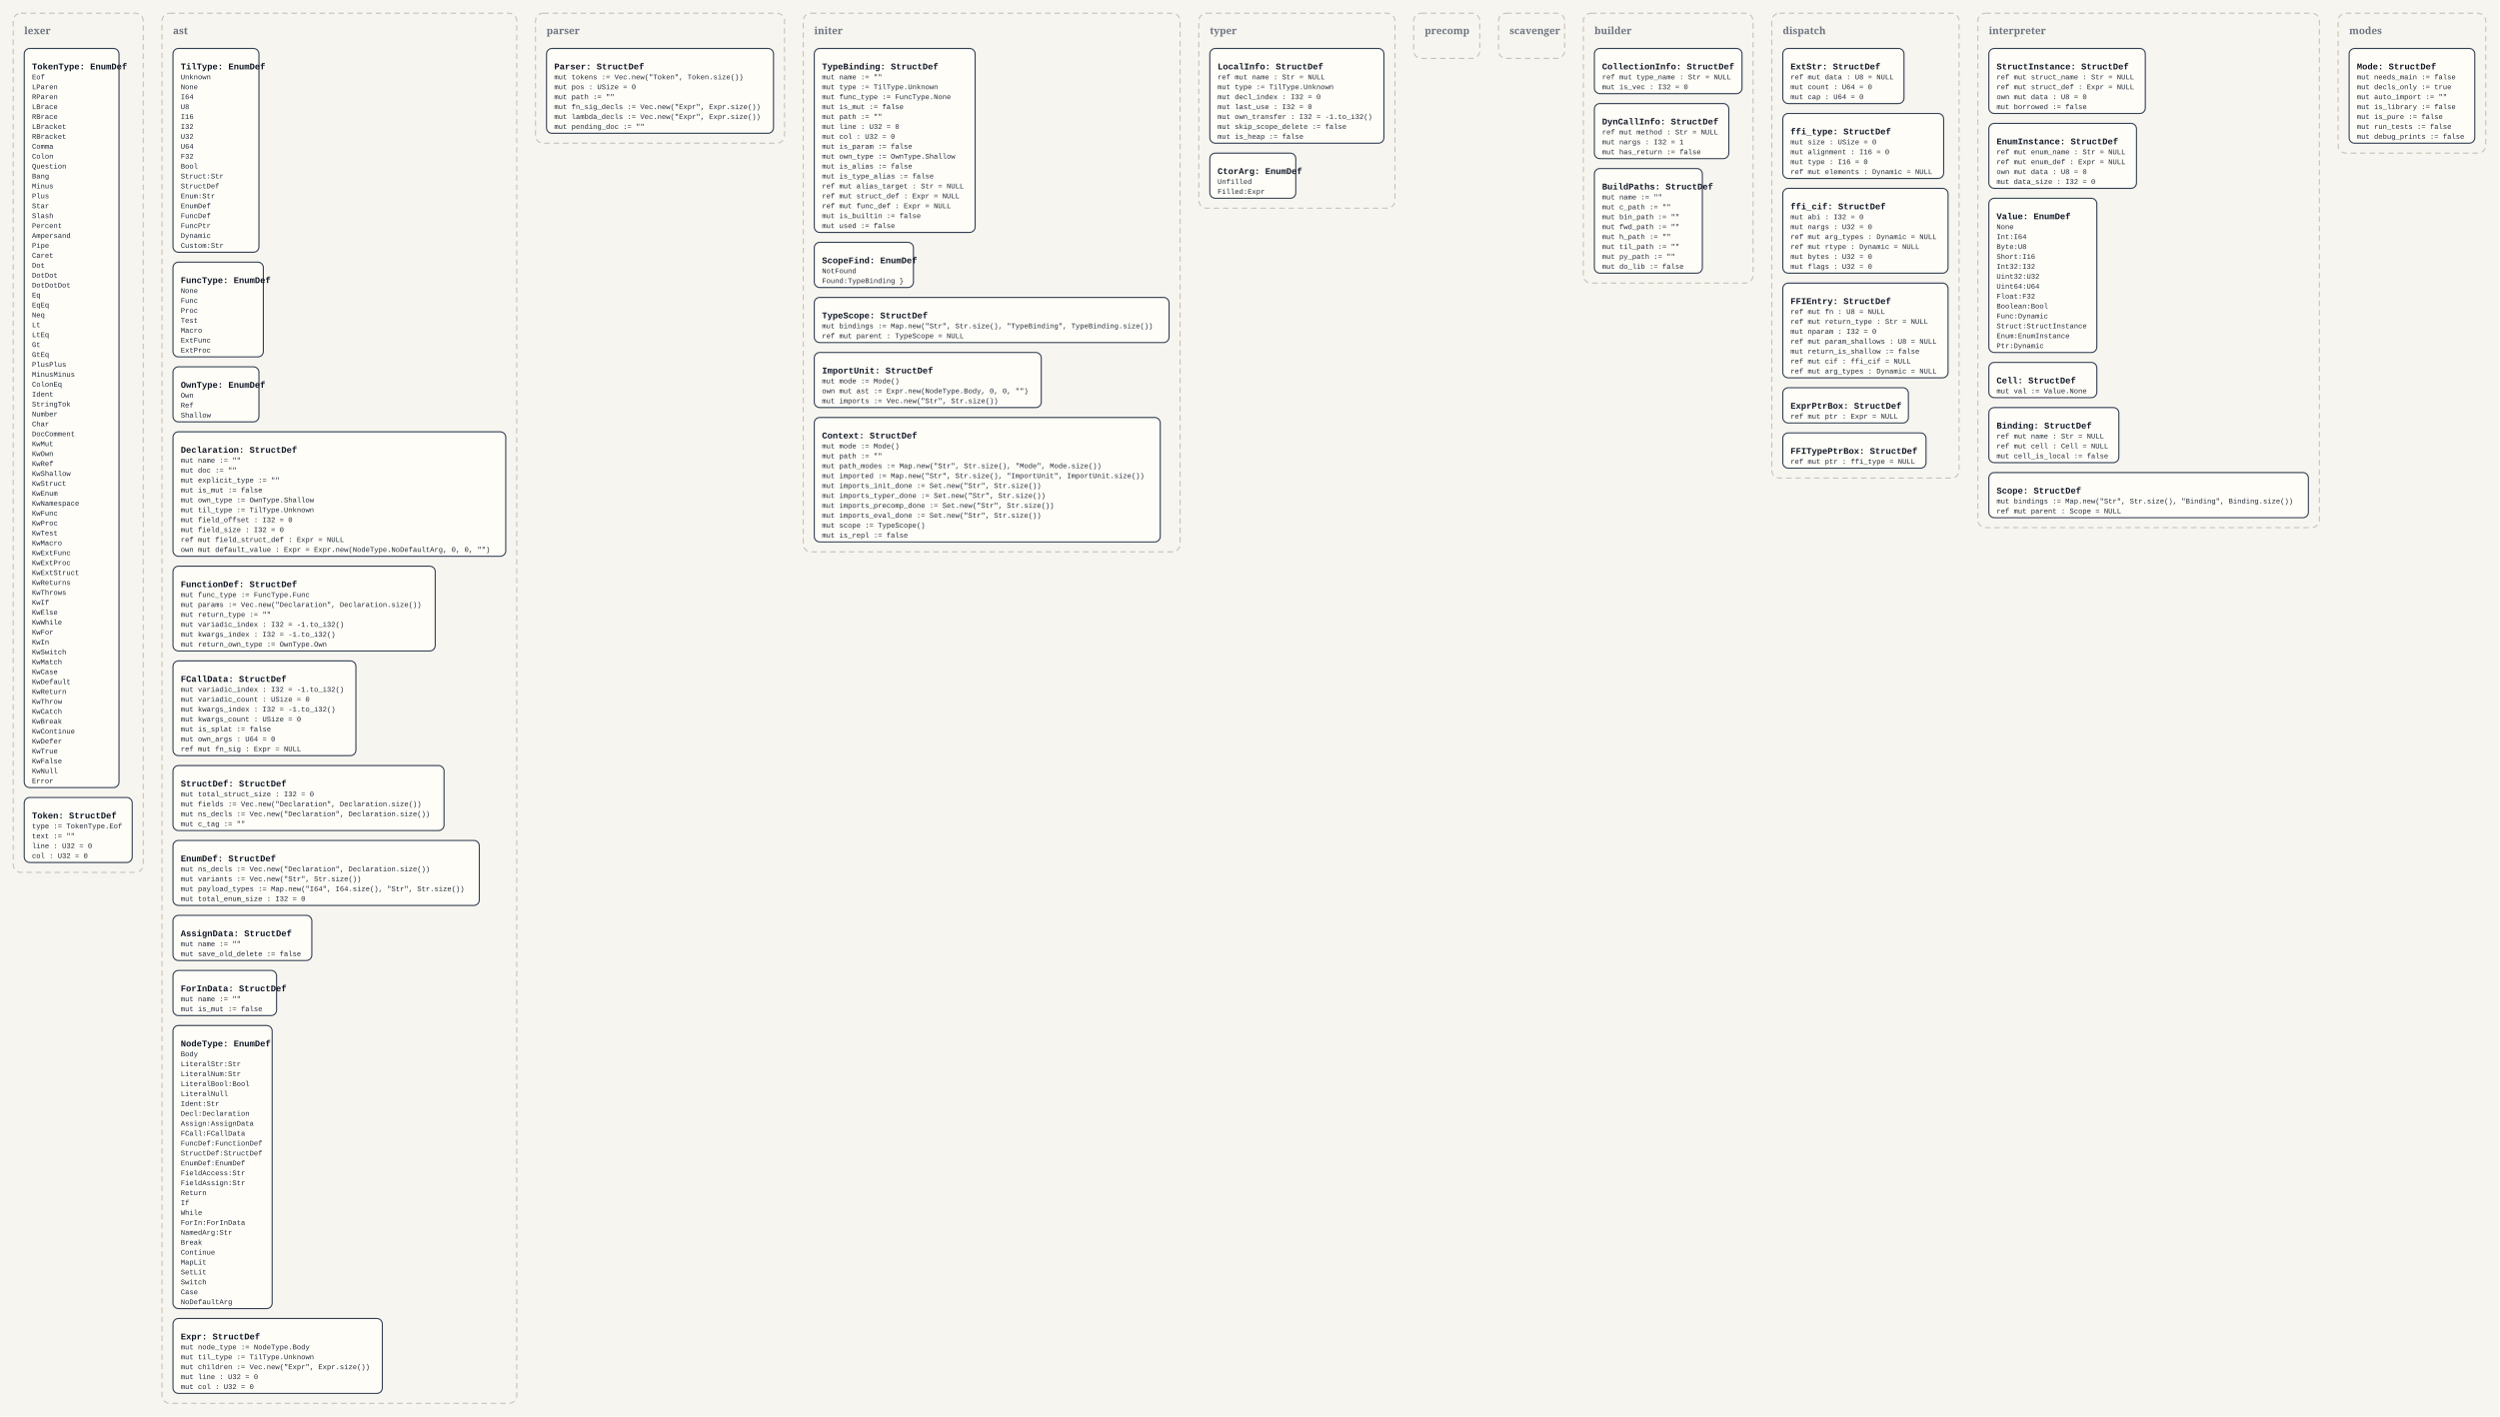
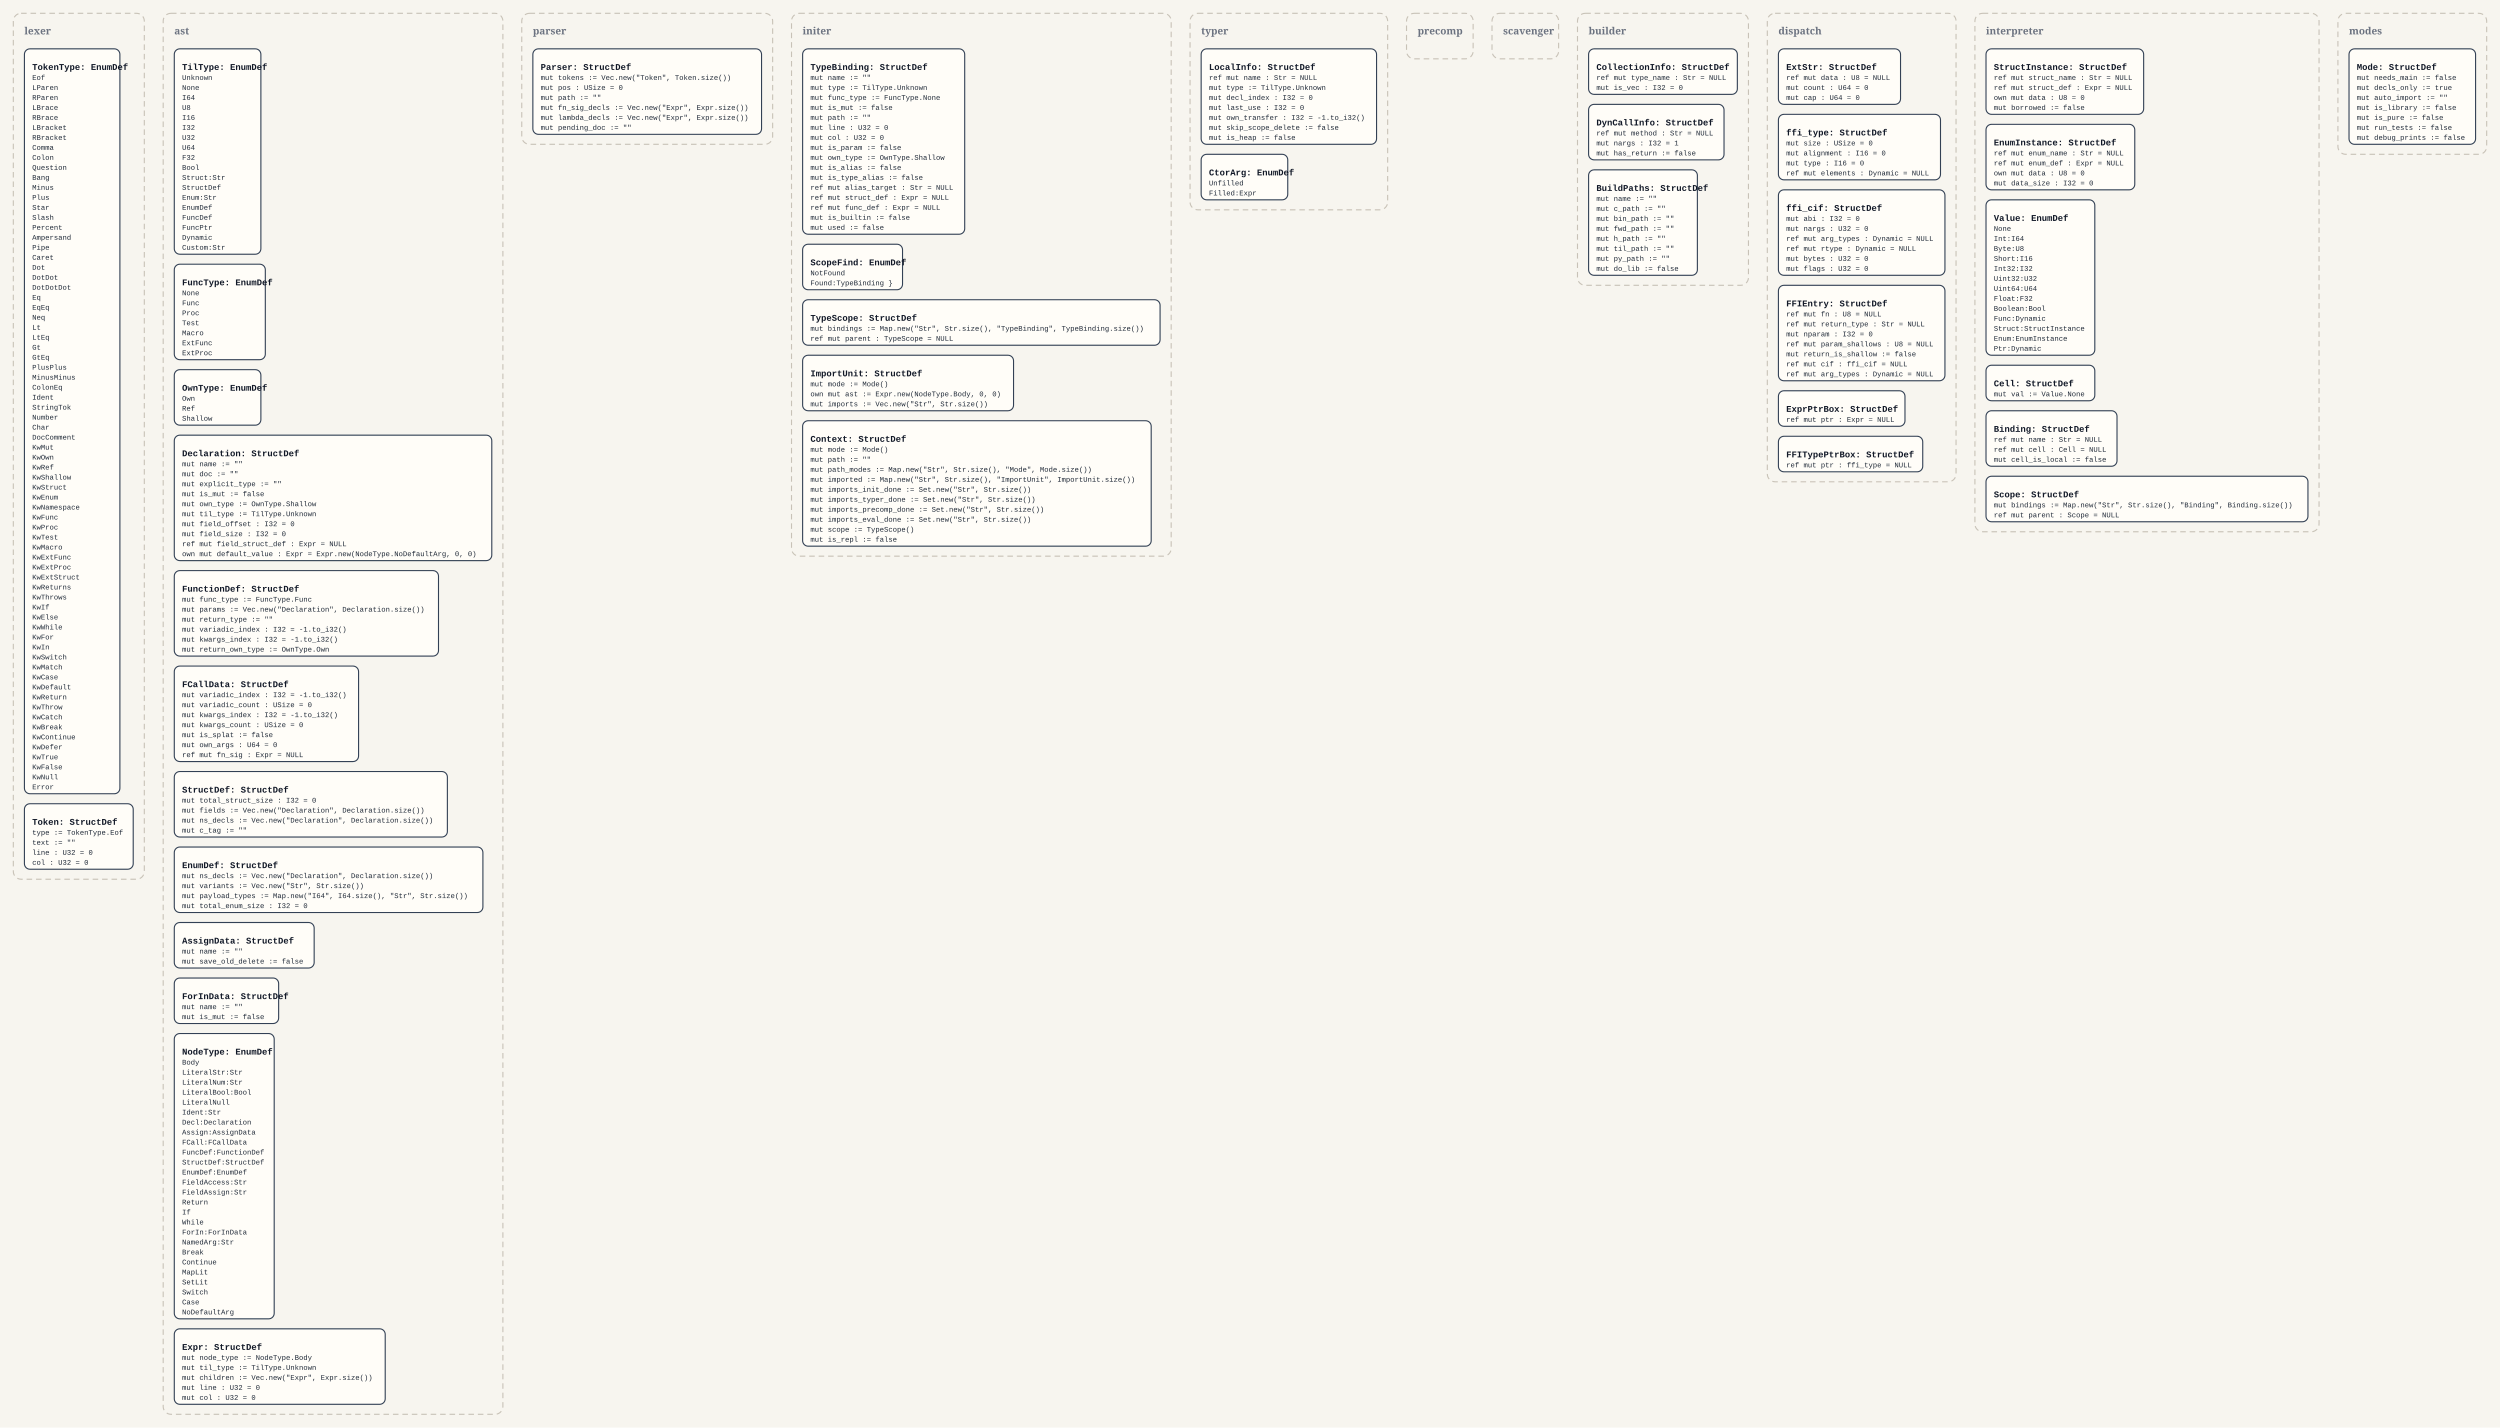
- <svg xmlns="http://www.w3.org/2000/svg" width="4536" height="2572" viewBox="0 0 4536 2572">
+ <svg xmlns="http://www.w3.org/2000/svg" width="4504" height="2572" viewBox="0 0 4504 2572">
  <defs>
    <style>
      .bg { fill: #f7f5ef; }
      .panel { fill: none; stroke: #c8c2b7; stroke-width: 2; stroke-dasharray: 10 7; }
      .panel-label { font: 700 18px Georgia, serif; fill: #6b7280; }
      .box { fill: #fffdf8; stroke: #334155; stroke-width: 2; }
      .title { font: 700 16px 'Courier New', monospace; fill: #111827; }
      .line { font: 13px 'Courier New', monospace; fill: #1f2937; }
    </style>
  </defs>
-   <rect class="bg" x="0" y="0" width="4536" height="2572" />
+   <rect class="bg" x="0" y="0" width="4504" height="2572" />
  <rect x="24" y="24" width="236" height="1560" rx="14" ry="14" class="panel" />
  <text x="44" y="62" class="panel-label">lexer</text>
  <rect x="44" y="88" width="172" height="1342" rx="10" ry="10" class="box" />
  <text x="58" y="126" class="title">TokenType: EnumDef</text>
  <text x="58" y="144" class="line">Eof</text>
  <text x="58" y="162" class="line">LParen</text>
  <text x="58" y="180" class="line">RParen</text>
  <text x="58" y="198" class="line">LBrace</text>
  <text x="58" y="216" class="line">RBrace</text>
  <text x="58" y="234" class="line">LBracket</text>
  <text x="58" y="252" class="line">RBracket</text>
  <text x="58" y="270" class="line">Comma</text>
  <text x="58" y="288" class="line">Colon</text>
  <text x="58" y="306" class="line">Question</text>
  <text x="58" y="324" class="line">Bang</text>
  <text x="58" y="342" class="line">Minus</text>
  <text x="58" y="360" class="line">Plus</text>
  <text x="58" y="378" class="line">Star</text>
  <text x="58" y="396" class="line">Slash</text>
  <text x="58" y="414" class="line">Percent</text>
  <text x="58" y="432" class="line">Ampersand</text>
  <text x="58" y="450" class="line">Pipe</text>
  <text x="58" y="468" class="line">Caret</text>
  <text x="58" y="486" class="line">Dot</text>
  <text x="58" y="504" class="line">DotDot</text>
  <text x="58" y="522" class="line">DotDotDot</text>
  <text x="58" y="540" class="line">Eq</text>
  <text x="58" y="558" class="line">EqEq</text>
  <text x="58" y="576" class="line">Neq</text>
  <text x="58" y="594" class="line">Lt</text>
  <text x="58" y="612" class="line">LtEq</text>
  <text x="58" y="630" class="line">Gt</text>
  <text x="58" y="648" class="line">GtEq</text>
  <text x="58" y="666" class="line">PlusPlus</text>
  <text x="58" y="684" class="line">MinusMinus</text>
  <text x="58" y="702" class="line">ColonEq</text>
  <text x="58" y="720" class="line">Ident</text>
  <text x="58" y="738" class="line">StringTok</text>
  <text x="58" y="756" class="line">Number</text>
  <text x="58" y="774" class="line">Char</text>
  <text x="58" y="792" class="line">DocComment</text>
  <text x="58" y="810" class="line">KwMut</text>
  <text x="58" y="828" class="line">KwOwn</text>
  <text x="58" y="846" class="line">KwRef</text>
  <text x="58" y="864" class="line">KwShallow</text>
  <text x="58" y="882" class="line">KwStruct</text>
  <text x="58" y="900" class="line">KwEnum</text>
  <text x="58" y="918" class="line">KwNamespace</text>
  <text x="58" y="936" class="line">KwFunc</text>
  <text x="58" y="954" class="line">KwProc</text>
  <text x="58" y="972" class="line">KwTest</text>
  <text x="58" y="990" class="line">KwMacro</text>
  <text x="58" y="1008" class="line">KwExtFunc</text>
  <text x="58" y="1026" class="line">KwExtProc</text>
  <text x="58" y="1044" class="line">KwExtStruct</text>
  <text x="58" y="1062" class="line">KwReturns</text>
  <text x="58" y="1080" class="line">KwThrows</text>
  <text x="58" y="1098" class="line">KwIf</text>
  <text x="58" y="1116" class="line">KwElse</text>
  <text x="58" y="1134" class="line">KwWhile</text>
  <text x="58" y="1152" class="line">KwFor</text>
  <text x="58" y="1170" class="line">KwIn</text>
  <text x="58" y="1188" class="line">KwSwitch</text>
  <text x="58" y="1206" class="line">KwMatch</text>
  <text x="58" y="1224" class="line">KwCase</text>
  <text x="58" y="1242" class="line">KwDefault</text>
  <text x="58" y="1260" class="line">KwReturn</text>
  <text x="58" y="1278" class="line">KwThrow</text>
  <text x="58" y="1296" class="line">KwCatch</text>
  <text x="58" y="1314" class="line">KwBreak</text>
  <text x="58" y="1332" class="line">KwContinue</text>
  <text x="58" y="1350" class="line">KwDefer</text>
  <text x="58" y="1368" class="line">KwTrue</text>
  <text x="58" y="1386" class="line">KwFalse</text>
  <text x="58" y="1404" class="line">KwNull</text>
  <text x="58" y="1422" class="line">Error</text>
  <rect x="44" y="1448" width="196" height="118" rx="10" ry="10" class="box" />
  <text x="58" y="1486" class="title">Token: StructDef</text>
  <text x="58" y="1504" class="line">type := TokenType.Eof</text>
  <text x="58" y="1522" class="line">text := ""</text>
  <text x="58" y="1540" class="line">line : U32 = 0</text>
  <text x="58" y="1558" class="line">col : U32 = 0</text>
-   <rect x="294" y="24" width="644" height="2524" rx="14" ry="14" class="panel" />
+   <rect x="294" y="24" width="612" height="2524" rx="14" ry="14" class="panel" />
  <text x="314" y="62" class="panel-label">ast</text>
  <rect x="314" y="88" width="156" height="370" rx="10" ry="10" class="box" />
  <text x="328" y="126" class="title">TilType: EnumDef</text>
  <text x="328" y="144" class="line">Unknown</text>
  <text x="328" y="162" class="line">None</text>
  <text x="328" y="180" class="line">I64</text>
  <text x="328" y="198" class="line">U8</text>
  <text x="328" y="216" class="line">I16</text>
  <text x="328" y="234" class="line">I32</text>
  <text x="328" y="252" class="line">U32</text>
  <text x="328" y="270" class="line">U64</text>
  <text x="328" y="288" class="line">F32</text>
  <text x="328" y="306" class="line">Bool</text>
  <text x="328" y="324" class="line">Struct:Str</text>
  <text x="328" y="342" class="line">StructDef</text>
  <text x="328" y="360" class="line">Enum:Str</text>
  <text x="328" y="378" class="line">EnumDef</text>
  <text x="328" y="396" class="line">FuncDef</text>
  <text x="328" y="414" class="line">FuncPtr</text>
  <text x="328" y="432" class="line">Dynamic</text>
  <text x="328" y="450" class="line">Custom:Str</text>
  <rect x="314" y="476" width="164" height="172" rx="10" ry="10" class="box" />
  <text x="328" y="514" class="title">FuncType: EnumDef</text>
  <text x="328" y="532" class="line">None</text>
  <text x="328" y="550" class="line">Func</text>
  <text x="328" y="568" class="line">Proc</text>
  <text x="328" y="586" class="line">Test</text>
  <text x="328" y="604" class="line">Macro</text>
  <text x="328" y="622" class="line">ExtFunc</text>
  <text x="328" y="640" class="line">ExtProc</text>
  <rect x="314" y="666" width="156" height="100" rx="10" ry="10" class="box" />
  <text x="328" y="704" class="title">OwnType: EnumDef</text>
  <text x="328" y="722" class="line">Own</text>
  <text x="328" y="740" class="line">Ref</text>
  <text x="328" y="758" class="line">Shallow</text>
-   <rect x="314" y="784" width="604" height="226" rx="10" ry="10" class="box" />
+   <rect x="314" y="784" width="572" height="226" rx="10" ry="10" class="box" />
  <text x="328" y="822" class="title">Declaration: StructDef</text>
  <text x="328" y="840" class="line">mut name := ""</text>
  <text x="328" y="858" class="line">mut doc := ""</text>
  <text x="328" y="876" class="line">mut explicit_type := ""</text>
  <text x="328" y="894" class="line">mut is_mut := false</text>
  <text x="328" y="912" class="line">mut own_type := OwnType.Shallow</text>
  <text x="328" y="930" class="line">mut til_type := TilType.Unknown</text>
  <text x="328" y="948" class="line">mut field_offset : I32 = 0</text>
  <text x="328" y="966" class="line">mut field_size : I32 = 0</text>
  <text x="328" y="984" class="line">ref mut field_struct_def : Expr = NULL</text>
-   <text x="328" y="1002" class="line">own mut default_value : Expr = Expr.new(NodeType.NoDefaultArg, 0, 0, "")</text>
+   <text x="328" y="1002" class="line">own mut default_value : Expr = Expr.new(NodeType.NoDefaultArg, 0, 0)</text>
  <rect x="314" y="1028" width="476" height="154" rx="10" ry="10" class="box" />
  <text x="328" y="1066" class="title">FunctionDef: StructDef</text>
  <text x="328" y="1084" class="line">mut func_type := FuncType.Func</text>
  <text x="328" y="1102" class="line">mut params := Vec.new("Declaration", Declaration.size())</text>
  <text x="328" y="1120" class="line">mut return_type := ""</text>
  <text x="328" y="1138" class="line">mut variadic_index : I32 = -1.to_i32()</text>
  <text x="328" y="1156" class="line">mut kwargs_index : I32 = -1.to_i32()</text>
  <text x="328" y="1174" class="line">mut return_own_type := OwnType.Own</text>
  <rect x="314" y="1200" width="332" height="172" rx="10" ry="10" class="box" />
  <text x="328" y="1238" class="title">FCallData: StructDef</text>
  <text x="328" y="1256" class="line">mut variadic_index : I32 = -1.to_i32()</text>
  <text x="328" y="1274" class="line">mut variadic_count : USize = 0</text>
  <text x="328" y="1292" class="line">mut kwargs_index : I32 = -1.to_i32()</text>
  <text x="328" y="1310" class="line">mut kwargs_count : USize = 0</text>
  <text x="328" y="1328" class="line">mut is_splat := false</text>
  <text x="328" y="1346" class="line">mut own_args : U64 = 0</text>
  <text x="328" y="1364" class="line">ref mut fn_sig : Expr = NULL</text>
  <rect x="314" y="1390" width="492" height="118" rx="10" ry="10" class="box" />
  <text x="328" y="1428" class="title">StructDef: StructDef</text>
  <text x="328" y="1446" class="line">mut total_struct_size : I32 = 0</text>
  <text x="328" y="1464" class="line">mut fields := Vec.new("Declaration", Declaration.size())</text>
  <text x="328" y="1482" class="line">mut ns_decls := Vec.new("Declaration", Declaration.size())</text>
  <text x="328" y="1500" class="line">mut c_tag := ""</text>
  <rect x="314" y="1526" width="556" height="118" rx="10" ry="10" class="box" />
  <text x="328" y="1564" class="title">EnumDef: StructDef</text>
  <text x="328" y="1582" class="line">mut ns_decls := Vec.new("Declaration", Declaration.size())</text>
  <text x="328" y="1600" class="line">mut variants := Vec.new("Str", Str.size())</text>
  <text x="328" y="1618" class="line">mut payload_types := Map.new("I64", I64.size(), "Str", Str.size())</text>
  <text x="328" y="1636" class="line">mut total_enum_size : I32 = 0</text>
  <rect x="314" y="1662" width="252" height="82" rx="10" ry="10" class="box" />
  <text x="328" y="1700" class="title">AssignData: StructDef</text>
  <text x="328" y="1718" class="line">mut name := ""</text>
  <text x="328" y="1736" class="line">mut save_old_delete := false</text>
  <rect x="314" y="1762" width="188" height="82" rx="10" ry="10" class="box" />
  <text x="328" y="1800" class="title">ForInData: StructDef</text>
  <text x="328" y="1818" class="line">mut name := ""</text>
  <text x="328" y="1836" class="line">mut is_mut := false</text>
  <rect x="314" y="1862" width="180" height="514" rx="10" ry="10" class="box" />
  <text x="328" y="1900" class="title">NodeType: EnumDef</text>
  <text x="328" y="1918" class="line">Body</text>
  <text x="328" y="1936" class="line">LiteralStr:Str</text>
  <text x="328" y="1954" class="line">LiteralNum:Str</text>
  <text x="328" y="1972" class="line">LiteralBool:Bool</text>
  <text x="328" y="1990" class="line">LiteralNull</text>
  <text x="328" y="2008" class="line">Ident:Str</text>
  <text x="328" y="2026" class="line">Decl:Declaration</text>
  <text x="328" y="2044" class="line">Assign:AssignData</text>
  <text x="328" y="2062" class="line">FCall:FCallData</text>
  <text x="328" y="2080" class="line">FuncDef:FunctionDef</text>
  <text x="328" y="2098" class="line">StructDef:StructDef</text>
  <text x="328" y="2116" class="line">EnumDef:EnumDef</text>
  <text x="328" y="2134" class="line">FieldAccess:Str</text>
  <text x="328" y="2152" class="line">FieldAssign:Str</text>
  <text x="328" y="2170" class="line">Return</text>
  <text x="328" y="2188" class="line">If</text>
  <text x="328" y="2206" class="line">While</text>
  <text x="328" y="2224" class="line">ForIn:ForInData</text>
  <text x="328" y="2242" class="line">NamedArg:Str</text>
  <text x="328" y="2260" class="line">Break</text>
  <text x="328" y="2278" class="line">Continue</text>
  <text x="328" y="2296" class="line">MapLit</text>
  <text x="328" y="2314" class="line">SetLit</text>
  <text x="328" y="2332" class="line">Switch</text>
  <text x="328" y="2350" class="line">Case</text>
  <text x="328" y="2368" class="line">NoDefaultArg</text>
  <rect x="314" y="2394" width="380" height="136" rx="10" ry="10" class="box" />
  <text x="328" y="2432" class="title">Expr: StructDef</text>
  <text x="328" y="2450" class="line">mut node_type := NodeType.Body</text>
  <text x="328" y="2468" class="line">mut til_type := TilType.Unknown</text>
  <text x="328" y="2486" class="line">mut children := Vec.new("Expr", Expr.size())</text>
  <text x="328" y="2504" class="line">mut line : U32 = 0</text>
  <text x="328" y="2522" class="line">mut col : U32 = 0</text>
-   <rect x="972" y="24" width="452" height="236" rx="14" ry="14" class="panel" />
-   <text x="992" y="62" class="panel-label">parser</text>
-   <rect x="992" y="88" width="412" height="154" rx="10" ry="10" class="box" />
-   <text x="1006" y="126" class="title">Parser: StructDef</text>
-   <text x="1006" y="144" class="line">mut tokens := Vec.new("Token", Token.size())</text>
-   <text x="1006" y="162" class="line">mut pos : USize = 0</text>
-   <text x="1006" y="180" class="line">mut path := ""</text>
-   <text x="1006" y="198" class="line">mut fn_sig_decls := Vec.new("Expr", Expr.size())</text>
-   <text x="1006" y="216" class="line">mut lambda_decls := Vec.new("Expr", Expr.size())</text>
-   <text x="1006" y="234" class="line">mut pending_doc := ""</text>
-   <rect x="1458" y="24" width="684" height="978" rx="14" ry="14" class="panel" />
-   <text x="1478" y="62" class="panel-label">initer</text>
-   <rect x="1478" y="88" width="292" height="334" rx="10" ry="10" class="box" />
-   <text x="1492" y="126" class="title">TypeBinding: StructDef</text>
-   <text x="1492" y="144" class="line">mut name := ""</text>
-   <text x="1492" y="162" class="line">mut type := TilType.Unknown</text>
-   <text x="1492" y="180" class="line">mut func_type := FuncType.None</text>
-   <text x="1492" y="198" class="line">mut is_mut := false</text>
-   <text x="1492" y="216" class="line">mut path := ""</text>
-   <text x="1492" y="234" class="line">mut line : U32 = 0</text>
-   <text x="1492" y="252" class="line">mut col : U32 = 0</text>
-   <text x="1492" y="270" class="line">mut is_param := false</text>
-   <text x="1492" y="288" class="line">mut own_type := OwnType.Shallow</text>
-   <text x="1492" y="306" class="line">mut is_alias := false</text>
-   <text x="1492" y="324" class="line">mut is_type_alias := false</text>
-   <text x="1492" y="342" class="line">ref mut alias_target : Str = NULL</text>
-   <text x="1492" y="360" class="line">ref mut struct_def : Expr = NULL</text>
-   <text x="1492" y="378" class="line">ref mut func_def : Expr = NULL</text>
-   <text x="1492" y="396" class="line">mut is_builtin := false</text>
-   <text x="1492" y="414" class="line">mut used := false</text>
-   <rect x="1478" y="440" width="180" height="82" rx="10" ry="10" class="box" />
-   <text x="1492" y="478" class="title">ScopeFind: EnumDef</text>
-   <text x="1492" y="496" class="line">NotFound</text>
-   <text x="1492" y="514" class="line">Found:TypeBinding }</text>
-   <rect x="1478" y="540" width="644" height="82" rx="10" ry="10" class="box" />
-   <text x="1492" y="578" class="title">TypeScope: StructDef</text>
-   <text x="1492" y="596" class="line">mut bindings := Map.new("Str", Str.size(), "TypeBinding", TypeBinding.size())</text>
-   <text x="1492" y="614" class="line">ref mut parent : TypeScope = NULL</text>
-   <rect x="1478" y="640" width="412" height="100" rx="10" ry="10" class="box" />
-   <text x="1492" y="678" class="title">ImportUnit: StructDef</text>
-   <text x="1492" y="696" class="line">mut mode := Mode()</text>
-   <text x="1492" y="714" class="line">own mut ast := Expr.new(NodeType.Body, 0, 0, "")</text>
-   <text x="1492" y="732" class="line">mut imports := Vec.new("Str", Str.size())</text>
-   <rect x="1478" y="758" width="628" height="226" rx="10" ry="10" class="box" />
-   <text x="1492" y="796" class="title">Context: StructDef</text>
-   <text x="1492" y="814" class="line">mut mode := Mode()</text>
-   <text x="1492" y="832" class="line">mut path := ""</text>
-   <text x="1492" y="850" class="line">mut path_modes := Map.new("Str", Str.size(), "Mode", Mode.size())</text>
-   <text x="1492" y="868" class="line">mut imported := Map.new("Str", Str.size(), "ImportUnit", ImportUnit.size())</text>
-   <text x="1492" y="886" class="line">mut imports_init_done := Set.new("Str", Str.size())</text>
-   <text x="1492" y="904" class="line">mut imports_typer_done := Set.new("Str", Str.size())</text>
-   <text x="1492" y="922" class="line">mut imports_precomp_done := Set.new("Str", Str.size())</text>
-   <text x="1492" y="940" class="line">mut imports_eval_done := Set.new("Str", Str.size())</text>
-   <text x="1492" y="958" class="line">mut scope := TypeScope()</text>
-   <text x="1492" y="976" class="line">mut is_repl := false</text>
-   <rect x="2176" y="24" width="356" height="354" rx="14" ry="14" class="panel" />
-   <text x="2196" y="62" class="panel-label">typer</text>
-   <rect x="2196" y="88" width="316" height="172" rx="10" ry="10" class="box" />
-   <text x="2210" y="126" class="title">LocalInfo: StructDef</text>
-   <text x="2210" y="144" class="line">ref mut name : Str = NULL</text>
-   <text x="2210" y="162" class="line">mut type := TilType.Unknown</text>
-   <text x="2210" y="180" class="line">mut decl_index : I32 = 0</text>
-   <text x="2210" y="198" class="line">mut last_use : I32 = 0</text>
-   <text x="2210" y="216" class="line">mut own_transfer : I32 = -1.to_i32()</text>
-   <text x="2210" y="234" class="line">mut skip_scope_delete := false</text>
-   <text x="2210" y="252" class="line">mut is_heap := false</text>
-   <rect x="2196" y="278" width="156" height="82" rx="10" ry="10" class="box" />
-   <text x="2210" y="316" class="title">CtorArg: EnumDef</text>
-   <text x="2210" y="334" class="line">Unfilled</text>
-   <text x="2210" y="352" class="line">Filled:Expr</text>
-   <rect x="2566" y="24" width="120" height="82" rx="14" ry="14" class="panel" />
-   <text x="2586" y="62" class="panel-label">precomp</text>
-   <rect x="2720" y="24" width="120" height="82" rx="14" ry="14" class="panel" />
-   <text x="2740" y="62" class="panel-label">scavenger</text>
-   <rect x="2874" y="24" width="308" height="490" rx="14" ry="14" class="panel" />
-   <text x="2894" y="62" class="panel-label">builder</text>
-   <rect x="2894" y="88" width="268" height="82" rx="10" ry="10" class="box" />
-   <text x="2908" y="126" class="title">CollectionInfo: StructDef</text>
-   <text x="2908" y="144" class="line">ref mut type_name : Str = NULL</text>
-   <text x="2908" y="162" class="line">mut is_vec : I32 = 0</text>
-   <rect x="2894" y="188" width="244" height="100" rx="10" ry="10" class="box" />
-   <text x="2908" y="226" class="title">DynCallInfo: StructDef</text>
-   <text x="2908" y="244" class="line">ref mut method : Str = NULL</text>
-   <text x="2908" y="262" class="line">mut nargs : I32 = 1</text>
-   <text x="2908" y="280" class="line">mut has_return := false</text>
-   <rect x="2894" y="306" width="196" height="190" rx="10" ry="10" class="box" />
-   <text x="2908" y="344" class="title">BuildPaths: StructDef</text>
-   <text x="2908" y="362" class="line">mut name := ""</text>
-   <text x="2908" y="380" class="line">mut c_path := ""</text>
-   <text x="2908" y="398" class="line">mut bin_path := ""</text>
-   <text x="2908" y="416" class="line">mut fwd_path := ""</text>
-   <text x="2908" y="434" class="line">mut h_path := ""</text>
-   <text x="2908" y="452" class="line">mut til_path := ""</text>
-   <text x="2908" y="470" class="line">mut py_path := ""</text>
-   <text x="2908" y="488" class="line">mut do_lib := false</text>
-   <rect x="3216" y="24" width="340" height="844" rx="14" ry="14" class="panel" />
-   <text x="3236" y="62" class="panel-label">dispatch</text>
-   <rect x="3236" y="88" width="220" height="100" rx="10" ry="10" class="box" />
-   <text x="3250" y="126" class="title">ExtStr: StructDef</text>
-   <text x="3250" y="144" class="line">ref mut data : U8 = NULL</text>
-   <text x="3250" y="162" class="line">mut count : U64 = 0</text>
-   <text x="3250" y="180" class="line">mut cap : U64 = 0</text>
-   <rect x="3236" y="206" width="292" height="118" rx="10" ry="10" class="box" />
-   <text x="3250" y="244" class="title">ffi_type: StructDef</text>
-   <text x="3250" y="262" class="line">mut size : USize = 0</text>
-   <text x="3250" y="280" class="line">mut alignment : I16 = 0</text>
-   <text x="3250" y="298" class="line">mut type : I16 = 0</text>
-   <text x="3250" y="316" class="line">ref mut elements : Dynamic = NULL</text>
-   <rect x="3236" y="342" width="300" height="154" rx="10" ry="10" class="box" />
-   <text x="3250" y="380" class="title">ffi_cif: StructDef</text>
-   <text x="3250" y="398" class="line">mut abi : I32 = 0</text>
-   <text x="3250" y="416" class="line">mut nargs : U32 = 0</text>
-   <text x="3250" y="434" class="line">ref mut arg_types : Dynamic = NULL</text>
-   <text x="3250" y="452" class="line">ref mut rtype : Dynamic = NULL</text>
-   <text x="3250" y="470" class="line">mut bytes : U32 = 0</text>
-   <text x="3250" y="488" class="line">mut flags : U32 = 0</text>
-   <rect x="3236" y="514" width="300" height="172" rx="10" ry="10" class="box" />
-   <text x="3250" y="552" class="title">FFIEntry: StructDef</text>
-   <text x="3250" y="570" class="line">ref mut fn : U8 = NULL</text>
-   <text x="3250" y="588" class="line">ref mut return_type : Str = NULL</text>
-   <text x="3250" y="606" class="line">mut nparam : I32 = 0</text>
-   <text x="3250" y="624" class="line">ref mut param_shallows : U8 = NULL</text>
-   <text x="3250" y="642" class="line">mut return_is_shallow := false</text>
-   <text x="3250" y="660" class="line">ref mut cif : ffi_cif = NULL</text>
-   <text x="3250" y="678" class="line">ref mut arg_types : Dynamic = NULL</text>
-   <rect x="3236" y="704" width="228" height="64" rx="10" ry="10" class="box" />
-   <text x="3250" y="742" class="title">ExprPtrBox: StructDef</text>
-   <text x="3250" y="760" class="line">ref mut ptr : Expr = NULL</text>
-   <rect x="3236" y="786" width="260" height="64" rx="10" ry="10" class="box" />
-   <text x="3250" y="824" class="title">FFITypePtrBox: StructDef</text>
-   <text x="3250" y="842" class="line">ref mut ptr : ffi_type = NULL</text>
-   <rect x="3590" y="24" width="620" height="934" rx="14" ry="14" class="panel" />
-   <text x="3610" y="62" class="panel-label">interpreter</text>
-   <rect x="3610" y="88" width="284" height="118" rx="10" ry="10" class="box" />
-   <text x="3624" y="126" class="title">StructInstance: StructDef</text>
-   <text x="3624" y="144" class="line">ref mut struct_name : Str = NULL</text>
-   <text x="3624" y="162" class="line">ref mut struct_def : Expr = NULL</text>
-   <text x="3624" y="180" class="line">own mut data : U8 = 0</text>
-   <text x="3624" y="198" class="line">mut borrowed := false</text>
-   <rect x="3610" y="224" width="268" height="118" rx="10" ry="10" class="box" />
-   <text x="3624" y="262" class="title">EnumInstance: StructDef</text>
-   <text x="3624" y="280" class="line">ref mut enum_name : Str = NULL</text>
-   <text x="3624" y="298" class="line">ref mut enum_def : Expr = NULL</text>
-   <text x="3624" y="316" class="line">own mut data : U8 = 0</text>
-   <text x="3624" y="334" class="line">mut data_size : I32 = 0</text>
-   <rect x="3610" y="360" width="196" height="280" rx="10" ry="10" class="box" />
-   <text x="3624" y="398" class="title">Value: EnumDef</text>
-   <text x="3624" y="416" class="line">None</text>
-   <text x="3624" y="434" class="line">Int:I64</text>
-   <text x="3624" y="452" class="line">Byte:U8</text>
-   <text x="3624" y="470" class="line">Short:I16</text>
-   <text x="3624" y="488" class="line">Int32:I32</text>
-   <text x="3624" y="506" class="line">Uint32:U32</text>
-   <text x="3624" y="524" class="line">Uint64:U64</text>
-   <text x="3624" y="542" class="line">Float:F32</text>
-   <text x="3624" y="560" class="line">Boolean:Bool</text>
-   <text x="3624" y="578" class="line">Func:Dynamic</text>
-   <text x="3624" y="596" class="line">Struct:StructInstance</text>
-   <text x="3624" y="614" class="line">Enum:EnumInstance</text>
-   <text x="3624" y="632" class="line">Ptr:Dynamic</text>
-   <rect x="3610" y="658" width="196" height="64" rx="10" ry="10" class="box" />
-   <text x="3624" y="696" class="title">Cell: StructDef</text>
-   <text x="3624" y="714" class="line">mut val := Value.None</text>
-   <rect x="3610" y="740" width="236" height="100" rx="10" ry="10" class="box" />
-   <text x="3624" y="778" class="title">Binding: StructDef</text>
-   <text x="3624" y="796" class="line">ref mut name : Str = NULL</text>
-   <text x="3624" y="814" class="line">ref mut cell : Cell = NULL</text>
-   <text x="3624" y="832" class="line">mut cell_is_local := false</text>
-   <rect x="3610" y="858" width="580" height="82" rx="10" ry="10" class="box" />
-   <text x="3624" y="896" class="title">Scope: StructDef</text>
-   <text x="3624" y="914" class="line">mut bindings := Map.new("Str", Str.size(), "Binding", Binding.size())</text>
-   <text x="3624" y="932" class="line">ref mut parent : Scope = NULL</text>
-   <rect x="4244" y="24" width="268" height="254" rx="14" ry="14" class="panel" />
-   <text x="4264" y="62" class="panel-label">modes</text>
-   <rect x="4264" y="88" width="228" height="172" rx="10" ry="10" class="box" />
-   <text x="4278" y="126" class="title">Mode: StructDef</text>
-   <text x="4278" y="144" class="line">mut needs_main := false</text>
-   <text x="4278" y="162" class="line">mut decls_only := true</text>
-   <text x="4278" y="180" class="line">mut auto_import := ""</text>
-   <text x="4278" y="198" class="line">mut is_library := false</text>
-   <text x="4278" y="216" class="line">mut is_pure := false</text>
-   <text x="4278" y="234" class="line">mut run_tests := false</text>
-   <text x="4278" y="252" class="line">mut debug_prints := false</text>
+   <rect x="940" y="24" width="452" height="236" rx="14" ry="14" class="panel" />
+   <text x="960" y="62" class="panel-label">parser</text>
+   <rect x="960" y="88" width="412" height="154" rx="10" ry="10" class="box" />
+   <text x="974" y="126" class="title">Parser: StructDef</text>
+   <text x="974" y="144" class="line">mut tokens := Vec.new("Token", Token.size())</text>
+   <text x="974" y="162" class="line">mut pos : USize = 0</text>
+   <text x="974" y="180" class="line">mut path := ""</text>
+   <text x="974" y="198" class="line">mut fn_sig_decls := Vec.new("Expr", Expr.size())</text>
+   <text x="974" y="216" class="line">mut lambda_decls := Vec.new("Expr", Expr.size())</text>
+   <text x="974" y="234" class="line">mut pending_doc := ""</text>
+   <rect x="1426" y="24" width="684" height="978" rx="14" ry="14" class="panel" />
+   <text x="1446" y="62" class="panel-label">initer</text>
+   <rect x="1446" y="88" width="292" height="334" rx="10" ry="10" class="box" />
+   <text x="1460" y="126" class="title">TypeBinding: StructDef</text>
+   <text x="1460" y="144" class="line">mut name := ""</text>
+   <text x="1460" y="162" class="line">mut type := TilType.Unknown</text>
+   <text x="1460" y="180" class="line">mut func_type := FuncType.None</text>
+   <text x="1460" y="198" class="line">mut is_mut := false</text>
+   <text x="1460" y="216" class="line">mut path := ""</text>
+   <text x="1460" y="234" class="line">mut line : U32 = 0</text>
+   <text x="1460" y="252" class="line">mut col : U32 = 0</text>
+   <text x="1460" y="270" class="line">mut is_param := false</text>
+   <text x="1460" y="288" class="line">mut own_type := OwnType.Shallow</text>
+   <text x="1460" y="306" class="line">mut is_alias := false</text>
+   <text x="1460" y="324" class="line">mut is_type_alias := false</text>
+   <text x="1460" y="342" class="line">ref mut alias_target : Str = NULL</text>
+   <text x="1460" y="360" class="line">ref mut struct_def : Expr = NULL</text>
+   <text x="1460" y="378" class="line">ref mut func_def : Expr = NULL</text>
+   <text x="1460" y="396" class="line">mut is_builtin := false</text>
+   <text x="1460" y="414" class="line">mut used := false</text>
+   <rect x="1446" y="440" width="180" height="82" rx="10" ry="10" class="box" />
+   <text x="1460" y="478" class="title">ScopeFind: EnumDef</text>
+   <text x="1460" y="496" class="line">NotFound</text>
+   <text x="1460" y="514" class="line">Found:TypeBinding }</text>
+   <rect x="1446" y="540" width="644" height="82" rx="10" ry="10" class="box" />
+   <text x="1460" y="578" class="title">TypeScope: StructDef</text>
+   <text x="1460" y="596" class="line">mut bindings := Map.new("Str", Str.size(), "TypeBinding", TypeBinding.size())</text>
+   <text x="1460" y="614" class="line">ref mut parent : TypeScope = NULL</text>
+   <rect x="1446" y="640" width="380" height="100" rx="10" ry="10" class="box" />
+   <text x="1460" y="678" class="title">ImportUnit: StructDef</text>
+   <text x="1460" y="696" class="line">mut mode := Mode()</text>
+   <text x="1460" y="714" class="line">own mut ast := Expr.new(NodeType.Body, 0, 0)</text>
+   <text x="1460" y="732" class="line">mut imports := Vec.new("Str", Str.size())</text>
+   <rect x="1446" y="758" width="628" height="226" rx="10" ry="10" class="box" />
+   <text x="1460" y="796" class="title">Context: StructDef</text>
+   <text x="1460" y="814" class="line">mut mode := Mode()</text>
+   <text x="1460" y="832" class="line">mut path := ""</text>
+   <text x="1460" y="850" class="line">mut path_modes := Map.new("Str", Str.size(), "Mode", Mode.size())</text>
+   <text x="1460" y="868" class="line">mut imported := Map.new("Str", Str.size(), "ImportUnit", ImportUnit.size())</text>
+   <text x="1460" y="886" class="line">mut imports_init_done := Set.new("Str", Str.size())</text>
+   <text x="1460" y="904" class="line">mut imports_typer_done := Set.new("Str", Str.size())</text>
+   <text x="1460" y="922" class="line">mut imports_precomp_done := Set.new("Str", Str.size())</text>
+   <text x="1460" y="940" class="line">mut imports_eval_done := Set.new("Str", Str.size())</text>
+   <text x="1460" y="958" class="line">mut scope := TypeScope()</text>
+   <text x="1460" y="976" class="line">mut is_repl := false</text>
+   <rect x="2144" y="24" width="356" height="354" rx="14" ry="14" class="panel" />
+   <text x="2164" y="62" class="panel-label">typer</text>
+   <rect x="2164" y="88" width="316" height="172" rx="10" ry="10" class="box" />
+   <text x="2178" y="126" class="title">LocalInfo: StructDef</text>
+   <text x="2178" y="144" class="line">ref mut name : Str = NULL</text>
+   <text x="2178" y="162" class="line">mut type := TilType.Unknown</text>
+   <text x="2178" y="180" class="line">mut decl_index : I32 = 0</text>
+   <text x="2178" y="198" class="line">mut last_use : I32 = 0</text>
+   <text x="2178" y="216" class="line">mut own_transfer : I32 = -1.to_i32()</text>
+   <text x="2178" y="234" class="line">mut skip_scope_delete := false</text>
+   <text x="2178" y="252" class="line">mut is_heap := false</text>
+   <rect x="2164" y="278" width="156" height="82" rx="10" ry="10" class="box" />
+   <text x="2178" y="316" class="title">CtorArg: EnumDef</text>
+   <text x="2178" y="334" class="line">Unfilled</text>
+   <text x="2178" y="352" class="line">Filled:Expr</text>
+   <rect x="2534" y="24" width="120" height="82" rx="14" ry="14" class="panel" />
+   <text x="2554" y="62" class="panel-label">precomp</text>
+   <rect x="2688" y="24" width="120" height="82" rx="14" ry="14" class="panel" />
+   <text x="2708" y="62" class="panel-label">scavenger</text>
+   <rect x="2842" y="24" width="308" height="490" rx="14" ry="14" class="panel" />
+   <text x="2862" y="62" class="panel-label">builder</text>
+   <rect x="2862" y="88" width="268" height="82" rx="10" ry="10" class="box" />
+   <text x="2876" y="126" class="title">CollectionInfo: StructDef</text>
+   <text x="2876" y="144" class="line">ref mut type_name : Str = NULL</text>
+   <text x="2876" y="162" class="line">mut is_vec : I32 = 0</text>
+   <rect x="2862" y="188" width="244" height="100" rx="10" ry="10" class="box" />
+   <text x="2876" y="226" class="title">DynCallInfo: StructDef</text>
+   <text x="2876" y="244" class="line">ref mut method : Str = NULL</text>
+   <text x="2876" y="262" class="line">mut nargs : I32 = 1</text>
+   <text x="2876" y="280" class="line">mut has_return := false</text>
+   <rect x="2862" y="306" width="196" height="190" rx="10" ry="10" class="box" />
+   <text x="2876" y="344" class="title">BuildPaths: StructDef</text>
+   <text x="2876" y="362" class="line">mut name := ""</text>
+   <text x="2876" y="380" class="line">mut c_path := ""</text>
+   <text x="2876" y="398" class="line">mut bin_path := ""</text>
+   <text x="2876" y="416" class="line">mut fwd_path := ""</text>
+   <text x="2876" y="434" class="line">mut h_path := ""</text>
+   <text x="2876" y="452" class="line">mut til_path := ""</text>
+   <text x="2876" y="470" class="line">mut py_path := ""</text>
+   <text x="2876" y="488" class="line">mut do_lib := false</text>
+   <rect x="3184" y="24" width="340" height="844" rx="14" ry="14" class="panel" />
+   <text x="3204" y="62" class="panel-label">dispatch</text>
+   <rect x="3204" y="88" width="220" height="100" rx="10" ry="10" class="box" />
+   <text x="3218" y="126" class="title">ExtStr: StructDef</text>
+   <text x="3218" y="144" class="line">ref mut data : U8 = NULL</text>
+   <text x="3218" y="162" class="line">mut count : U64 = 0</text>
+   <text x="3218" y="180" class="line">mut cap : U64 = 0</text>
+   <rect x="3204" y="206" width="292" height="118" rx="10" ry="10" class="box" />
+   <text x="3218" y="244" class="title">ffi_type: StructDef</text>
+   <text x="3218" y="262" class="line">mut size : USize = 0</text>
+   <text x="3218" y="280" class="line">mut alignment : I16 = 0</text>
+   <text x="3218" y="298" class="line">mut type : I16 = 0</text>
+   <text x="3218" y="316" class="line">ref mut elements : Dynamic = NULL</text>
+   <rect x="3204" y="342" width="300" height="154" rx="10" ry="10" class="box" />
+   <text x="3218" y="380" class="title">ffi_cif: StructDef</text>
+   <text x="3218" y="398" class="line">mut abi : I32 = 0</text>
+   <text x="3218" y="416" class="line">mut nargs : U32 = 0</text>
+   <text x="3218" y="434" class="line">ref mut arg_types : Dynamic = NULL</text>
+   <text x="3218" y="452" class="line">ref mut rtype : Dynamic = NULL</text>
+   <text x="3218" y="470" class="line">mut bytes : U32 = 0</text>
+   <text x="3218" y="488" class="line">mut flags : U32 = 0</text>
+   <rect x="3204" y="514" width="300" height="172" rx="10" ry="10" class="box" />
+   <text x="3218" y="552" class="title">FFIEntry: StructDef</text>
+   <text x="3218" y="570" class="line">ref mut fn : U8 = NULL</text>
+   <text x="3218" y="588" class="line">ref mut return_type : Str = NULL</text>
+   <text x="3218" y="606" class="line">mut nparam : I32 = 0</text>
+   <text x="3218" y="624" class="line">ref mut param_shallows : U8 = NULL</text>
+   <text x="3218" y="642" class="line">mut return_is_shallow := false</text>
+   <text x="3218" y="660" class="line">ref mut cif : ffi_cif = NULL</text>
+   <text x="3218" y="678" class="line">ref mut arg_types : Dynamic = NULL</text>
+   <rect x="3204" y="704" width="228" height="64" rx="10" ry="10" class="box" />
+   <text x="3218" y="742" class="title">ExprPtrBox: StructDef</text>
+   <text x="3218" y="760" class="line">ref mut ptr : Expr = NULL</text>
+   <rect x="3204" y="786" width="260" height="64" rx="10" ry="10" class="box" />
+   <text x="3218" y="824" class="title">FFITypePtrBox: StructDef</text>
+   <text x="3218" y="842" class="line">ref mut ptr : ffi_type = NULL</text>
+   <rect x="3558" y="24" width="620" height="934" rx="14" ry="14" class="panel" />
+   <text x="3578" y="62" class="panel-label">interpreter</text>
+   <rect x="3578" y="88" width="284" height="118" rx="10" ry="10" class="box" />
+   <text x="3592" y="126" class="title">StructInstance: StructDef</text>
+   <text x="3592" y="144" class="line">ref mut struct_name : Str = NULL</text>
+   <text x="3592" y="162" class="line">ref mut struct_def : Expr = NULL</text>
+   <text x="3592" y="180" class="line">own mut data : U8 = 0</text>
+   <text x="3592" y="198" class="line">mut borrowed := false</text>
+   <rect x="3578" y="224" width="268" height="118" rx="10" ry="10" class="box" />
+   <text x="3592" y="262" class="title">EnumInstance: StructDef</text>
+   <text x="3592" y="280" class="line">ref mut enum_name : Str = NULL</text>
+   <text x="3592" y="298" class="line">ref mut enum_def : Expr = NULL</text>
+   <text x="3592" y="316" class="line">own mut data : U8 = 0</text>
+   <text x="3592" y="334" class="line">mut data_size : I32 = 0</text>
+   <rect x="3578" y="360" width="196" height="280" rx="10" ry="10" class="box" />
+   <text x="3592" y="398" class="title">Value: EnumDef</text>
+   <text x="3592" y="416" class="line">None</text>
+   <text x="3592" y="434" class="line">Int:I64</text>
+   <text x="3592" y="452" class="line">Byte:U8</text>
+   <text x="3592" y="470" class="line">Short:I16</text>
+   <text x="3592" y="488" class="line">Int32:I32</text>
+   <text x="3592" y="506" class="line">Uint32:U32</text>
+   <text x="3592" y="524" class="line">Uint64:U64</text>
+   <text x="3592" y="542" class="line">Float:F32</text>
+   <text x="3592" y="560" class="line">Boolean:Bool</text>
+   <text x="3592" y="578" class="line">Func:Dynamic</text>
+   <text x="3592" y="596" class="line">Struct:StructInstance</text>
+   <text x="3592" y="614" class="line">Enum:EnumInstance</text>
+   <text x="3592" y="632" class="line">Ptr:Dynamic</text>
+   <rect x="3578" y="658" width="196" height="64" rx="10" ry="10" class="box" />
+   <text x="3592" y="696" class="title">Cell: StructDef</text>
+   <text x="3592" y="714" class="line">mut val := Value.None</text>
+   <rect x="3578" y="740" width="236" height="100" rx="10" ry="10" class="box" />
+   <text x="3592" y="778" class="title">Binding: StructDef</text>
+   <text x="3592" y="796" class="line">ref mut name : Str = NULL</text>
+   <text x="3592" y="814" class="line">ref mut cell : Cell = NULL</text>
+   <text x="3592" y="832" class="line">mut cell_is_local := false</text>
+   <rect x="3578" y="858" width="580" height="82" rx="10" ry="10" class="box" />
+   <text x="3592" y="896" class="title">Scope: StructDef</text>
+   <text x="3592" y="914" class="line">mut bindings := Map.new("Str", Str.size(), "Binding", Binding.size())</text>
+   <text x="3592" y="932" class="line">ref mut parent : Scope = NULL</text>
+   <rect x="4212" y="24" width="268" height="254" rx="14" ry="14" class="panel" />
+   <text x="4232" y="62" class="panel-label">modes</text>
+   <rect x="4232" y="88" width="228" height="172" rx="10" ry="10" class="box" />
+   <text x="4246" y="126" class="title">Mode: StructDef</text>
+   <text x="4246" y="144" class="line">mut needs_main := false</text>
+   <text x="4246" y="162" class="line">mut decls_only := true</text>
+   <text x="4246" y="180" class="line">mut auto_import := ""</text>
+   <text x="4246" y="198" class="line">mut is_library := false</text>
+   <text x="4246" y="216" class="line">mut is_pure := false</text>
+   <text x="4246" y="234" class="line">mut run_tests := false</text>
+   <text x="4246" y="252" class="line">mut debug_prints := false</text>
</svg>
